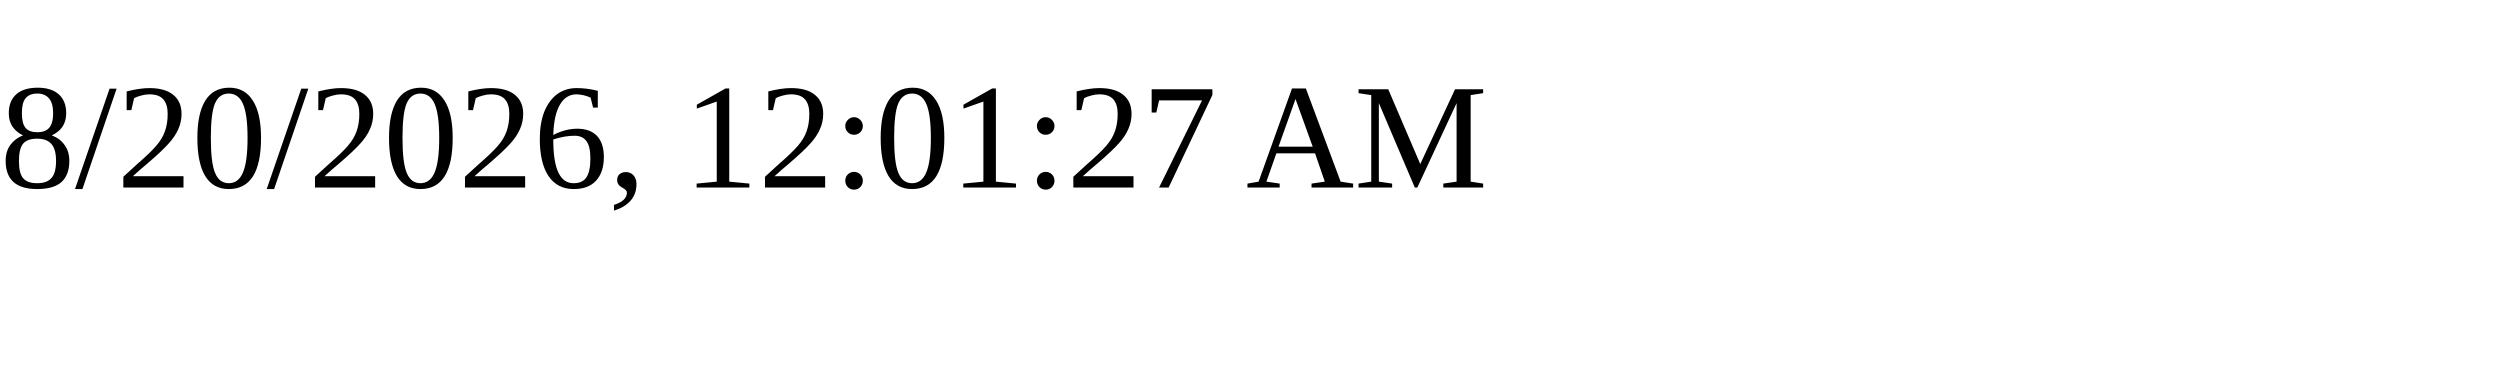
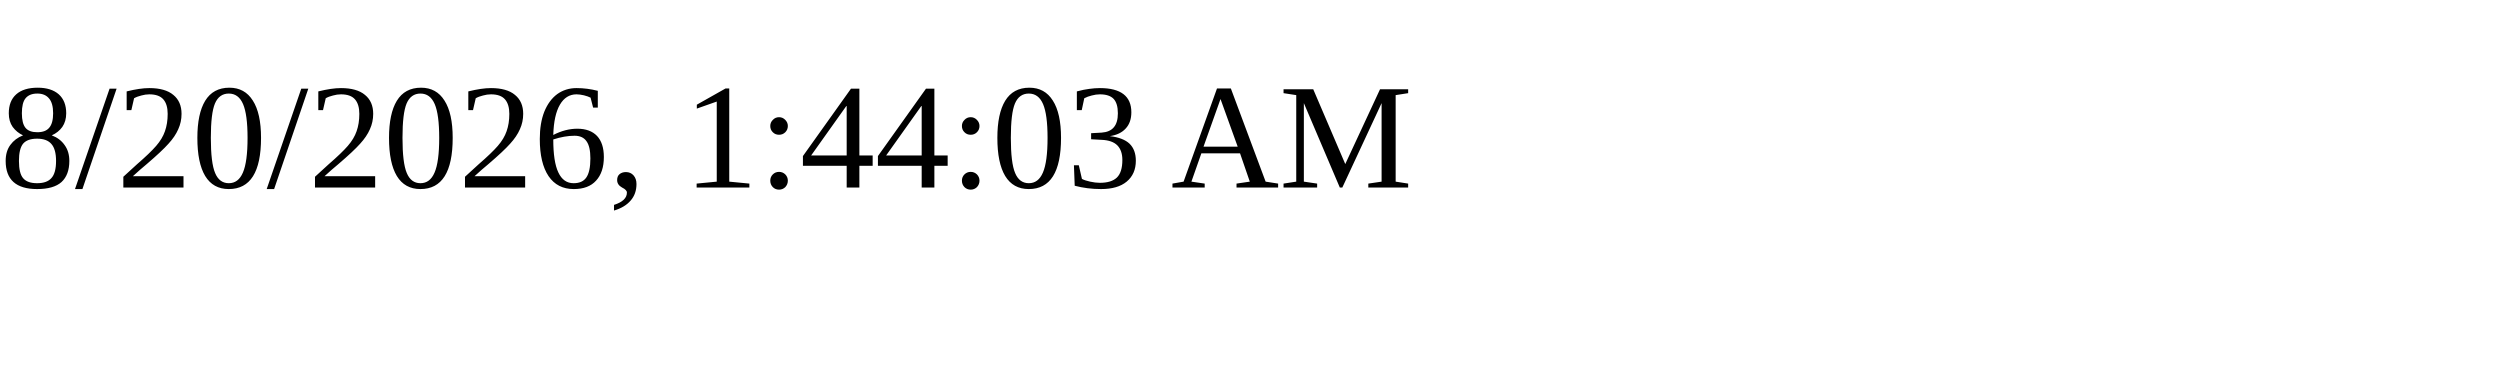
<svg xmlns="http://www.w3.org/2000/svg" height="30" width="200">
-   <text x="0" y="15">8/20/2026, 12:01:27 AM</text>
+   <text x="0" y="15">8/20/2026, 1:44:03 AM</text>
</svg>
